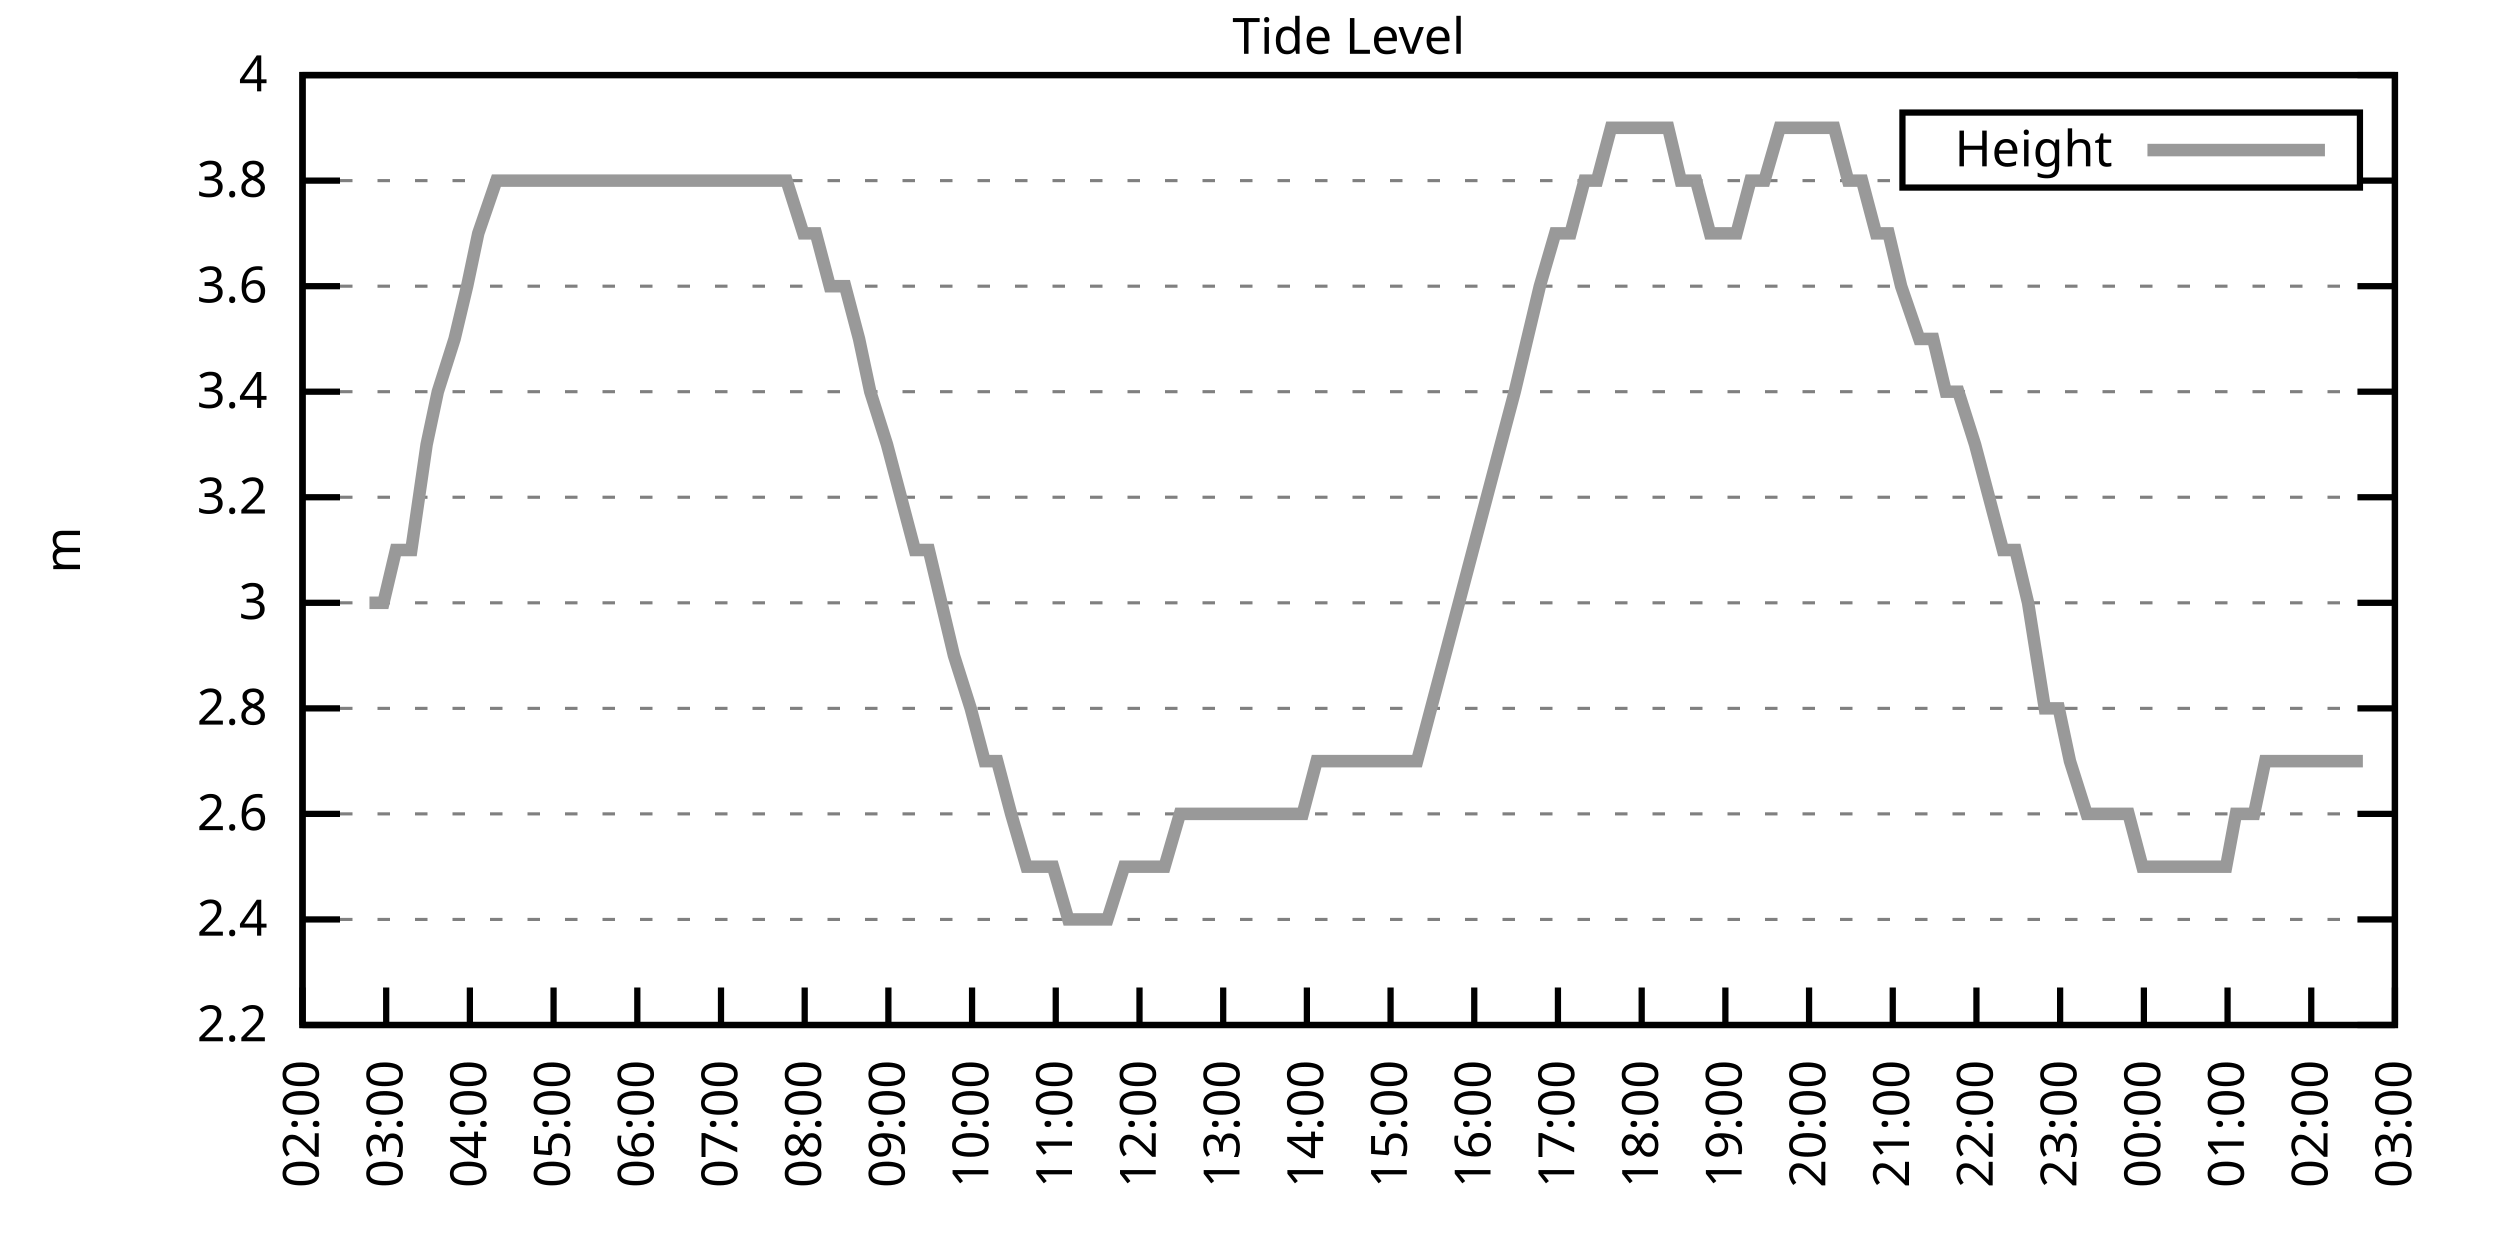
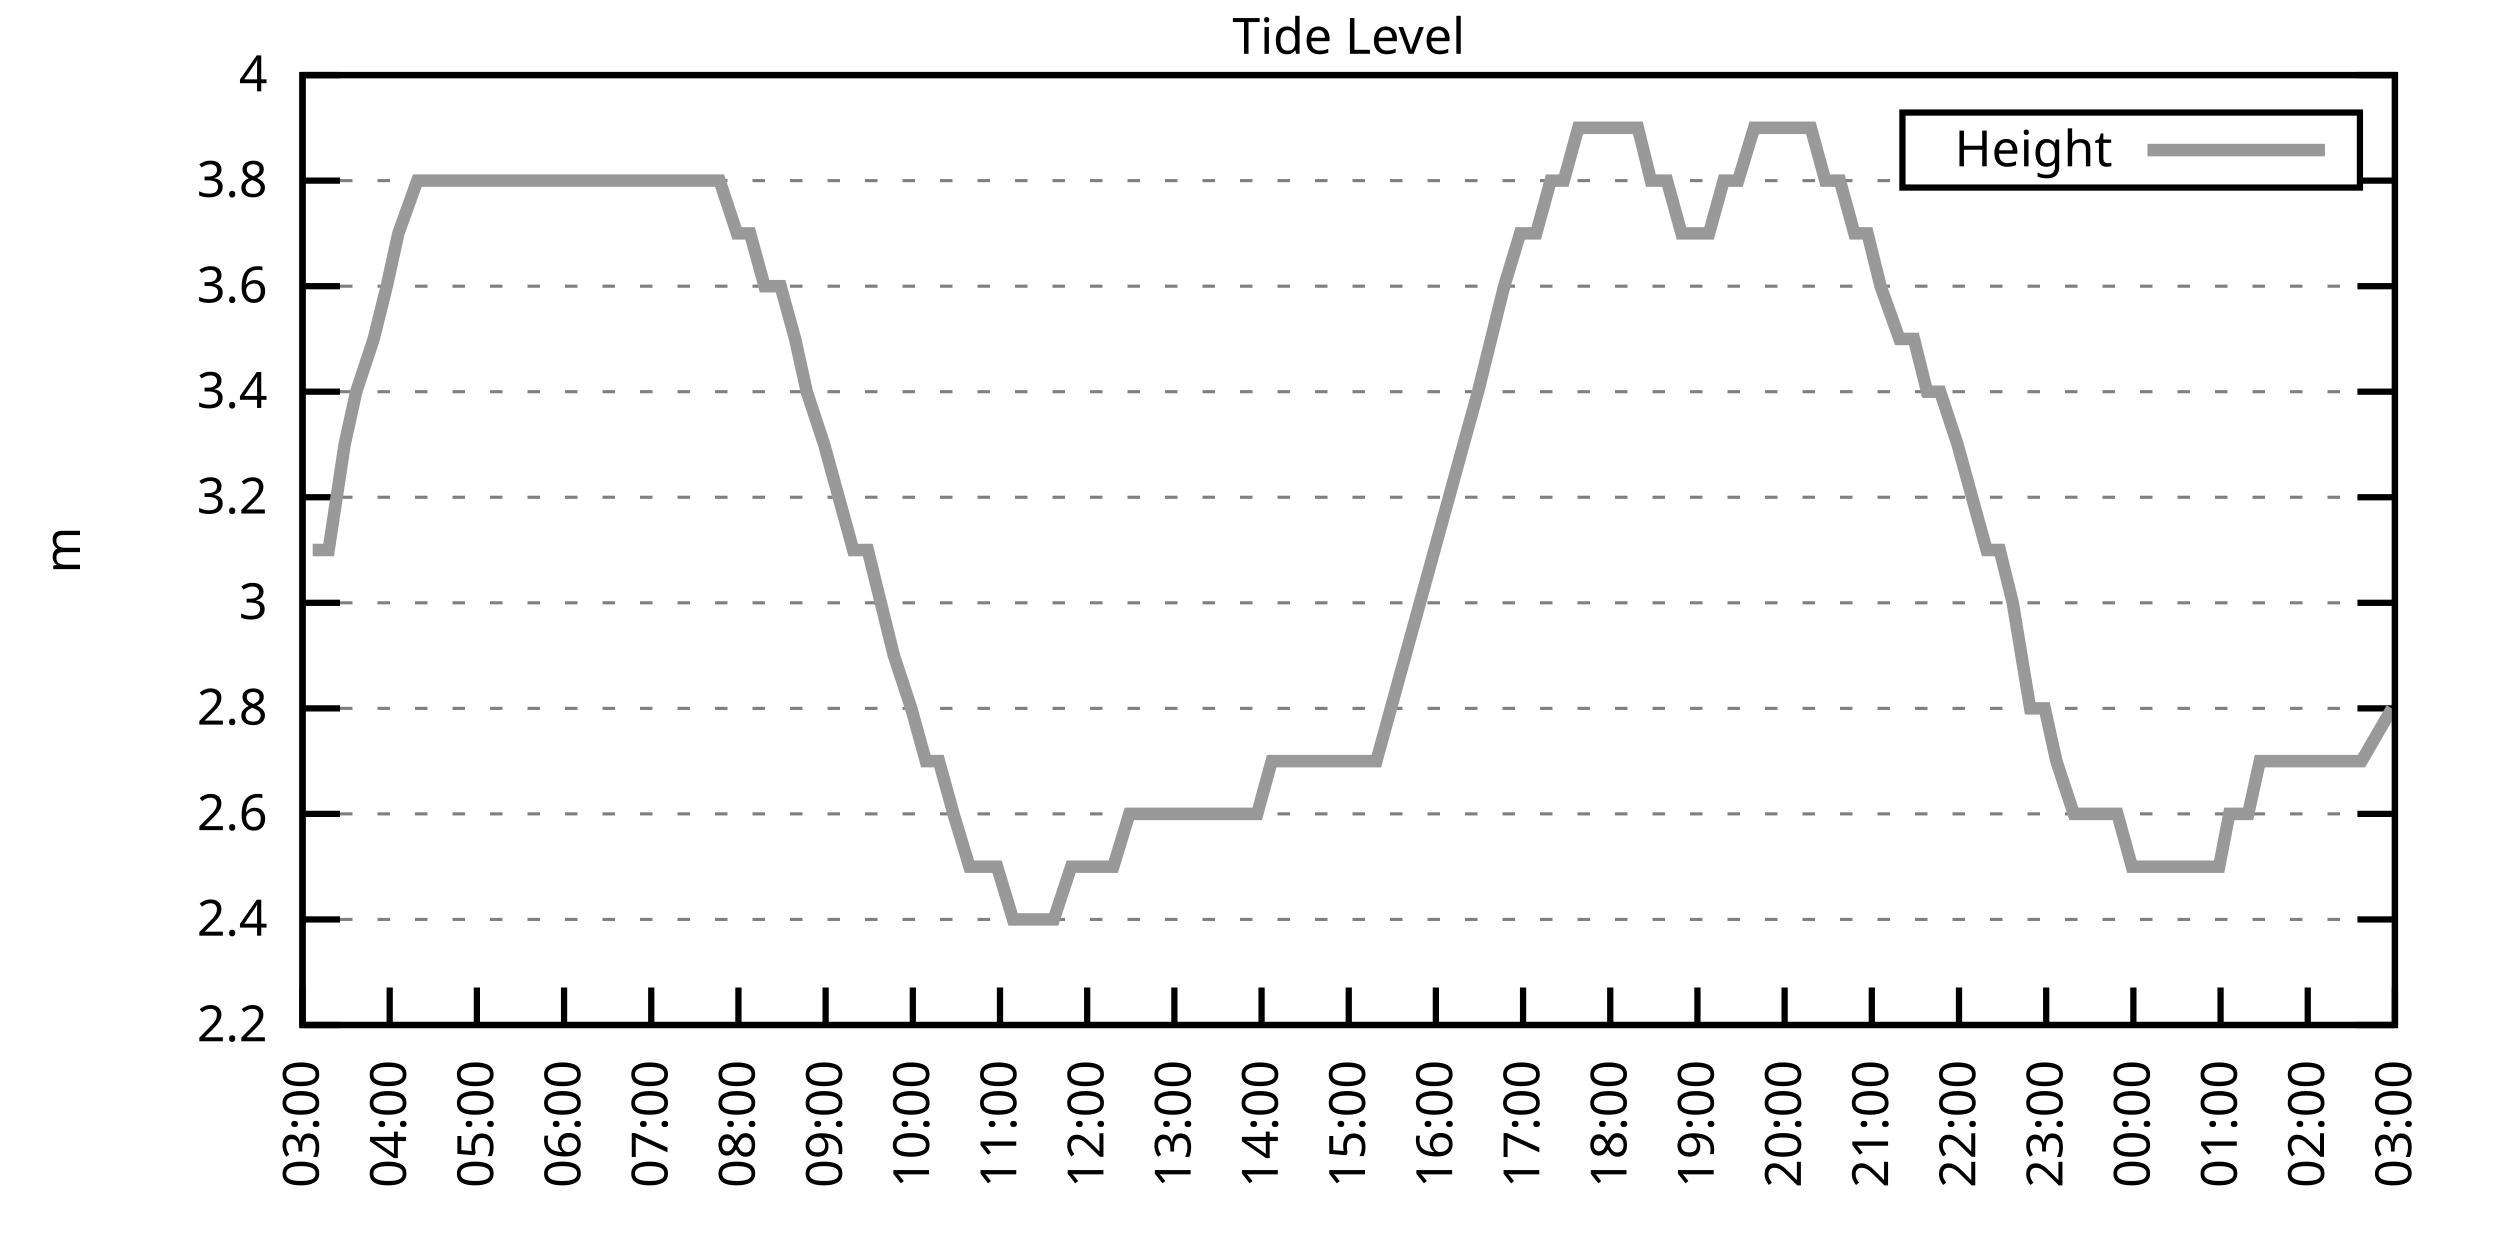
<svg xmlns="http://www.w3.org/2000/svg" xmlns:xlink="http://www.w3.org/1999/xlink" width="400" height="200" viewBox="0 0 400 200">
  <g id="gnuplot_canvas">
    <rect x="0" y="0" width="400" height="200" fill="none" />
    <defs>
      <circle id="gpDot" r="0.5" stroke-width="0.5" stroke="currentColor" />
      <path id="gpPt0" stroke-width="0.333" stroke="currentColor" d="M-1,0 h2 M0,-1 v2" />
      <path id="gpPt1" stroke-width="0.333" stroke="currentColor" d="M-1,-1 L1,1 M1,-1 L-1,1" />
      <path id="gpPt2" stroke-width="0.333" stroke="currentColor" d="M-1,0 L1,0 M0,-1 L0,1 M-1,-1 L1,1 M-1,1 L1,-1" />
      <rect id="gpPt3" stroke-width="0.333" stroke="currentColor" x="-1" y="-1" width="2" height="2" />
      <rect id="gpPt4" stroke-width="0.333" stroke="currentColor" fill="currentColor" x="-1" y="-1" width="2" height="2" />
      <circle id="gpPt5" stroke-width="0.333" stroke="currentColor" cx="0" cy="0" r="1" />
      <use xlink:href="#gpPt5" id="gpPt6" fill="currentColor" stroke="none" />
      <path id="gpPt7" stroke-width="0.333" stroke="currentColor" d="M0,-1.33 L-1.33,0.67 L1.33,0.67 z" />
      <use xlink:href="#gpPt7" id="gpPt8" fill="currentColor" stroke="none" />
      <use xlink:href="#gpPt7" id="gpPt9" stroke="currentColor" transform="rotate(180)" />
      <use xlink:href="#gpPt9" id="gpPt10" fill="currentColor" stroke="none" />
      <use xlink:href="#gpPt3" id="gpPt11" stroke="currentColor" transform="rotate(45)" />
      <use xlink:href="#gpPt11" id="gpPt12" fill="currentColor" stroke="none" />
      <path id="gpPt13" stroke-width="0.333" stroke="currentColor" d="M0,1.330 L1.265,0.411 L0.782,-1.067 L-0.782,-1.076 L-1.265,0.411 z" />
      <use xlink:href="#gpPt13" id="gpPt14" fill="currentColor" stroke="none" />
      <filter id="textbox" filterUnits="objectBoundingBox" x="0" y="0" height="1" width="1">
        <feFlood flood-color="white" flood-opacity="1" result="bgnd" />
        <feComposite in="SourceGraphic" in2="bgnd" operator="atop" />
      </filter>
      <filter id="greybox" filterUnits="objectBoundingBox" x="0" y="0" height="1" width="1">
        <feFlood flood-color="lightgrey" flood-opacity="1" result="grey" />
        <feComposite in="SourceGraphic" in2="grey" operator="atop" />
      </filter>
    </defs>
    <g fill="none" color="white" stroke="currentColor" stroke-width="1.00" stroke-linecap="butt" stroke-linejoin="miter">
</g>
    <g fill="none" color="black" stroke="currentColor" stroke-width="1.00" stroke-linecap="butt" stroke-linejoin="miter">
      <g stroke="none" shape-rendering="crispEdges">
        <polygon fill="rgb(255, 255, 255)" points="48.40,164.00 383.18,164.00 383.18,12.02 48.40,12.02 " />
      </g>
    </g>
    <g fill="none" color="black" stroke="currentColor" stroke-width="1.00" stroke-linecap="butt" stroke-linejoin="miter">
</g>
    <g fill="none" color="black" stroke="black" stroke-width="0.50" stroke-linecap="butt" stroke-linejoin="miter">
</g>
    <g fill="none" color="gray" stroke="currentColor" stroke-width="0.50" stroke-linecap="butt" stroke-linejoin="miter">
      <path stroke="gray" stroke-dasharray="2,4" class="gridline" d="M48.40,164.00 L383.19,164.00  " />
    </g>
    <g fill="none" color="gray" stroke="gray" stroke-width="1.00" stroke-linecap="butt" stroke-linejoin="miter">
</g>
    <g fill="none" color="black" stroke="currentColor" stroke-width="1.00" stroke-linecap="butt" stroke-linejoin="miter">
      <path stroke="black" d="M48.40,164.00 L54.40,164.00 M383.19,164.00 L377.19,164.00  " />
      <g transform="translate(42.80,166.60)" stroke="none" fill="black" font-family="Sans" font-size="8.00" text-anchor="end">
        <text>
          <tspan font-family="Sans"> 2.2</tspan>
        </text>
      </g>
    </g>
    <g fill="none" color="black" stroke="currentColor" stroke-width="1.00" stroke-linecap="butt" stroke-linejoin="miter">
</g>
    <g fill="none" color="black" stroke="black" stroke-width="0.50" stroke-linecap="butt" stroke-linejoin="miter">
</g>
    <g fill="none" color="gray" stroke="currentColor" stroke-width="0.50" stroke-linecap="butt" stroke-linejoin="miter">
      <path stroke="gray" stroke-dasharray="2,4" class="gridline" d="M48.40,147.11 L383.19,147.11  " />
    </g>
    <g fill="none" color="gray" stroke="gray" stroke-width="1.00" stroke-linecap="butt" stroke-linejoin="miter">
</g>
    <g fill="none" color="black" stroke="currentColor" stroke-width="1.00" stroke-linecap="butt" stroke-linejoin="miter">
      <path stroke="black" d="M48.40,147.11 L54.40,147.11 M383.19,147.11 L377.19,147.11  " />
      <g transform="translate(42.80,149.71)" stroke="none" fill="black" font-family="Sans" font-size="8.00" text-anchor="end">
        <text>
          <tspan font-family="Sans"> 2.4</tspan>
        </text>
      </g>
    </g>
    <g fill="none" color="black" stroke="currentColor" stroke-width="1.00" stroke-linecap="butt" stroke-linejoin="miter">
</g>
    <g fill="none" color="black" stroke="black" stroke-width="0.50" stroke-linecap="butt" stroke-linejoin="miter">
</g>
    <g fill="none" color="gray" stroke="currentColor" stroke-width="0.50" stroke-linecap="butt" stroke-linejoin="miter">
      <path stroke="gray" stroke-dasharray="2,4" class="gridline" d="M48.40,130.22 L383.19,130.22  " />
    </g>
    <g fill="none" color="gray" stroke="gray" stroke-width="1.00" stroke-linecap="butt" stroke-linejoin="miter">
</g>
    <g fill="none" color="black" stroke="currentColor" stroke-width="1.00" stroke-linecap="butt" stroke-linejoin="miter">
      <path stroke="black" d="M48.40,130.22 L54.40,130.22 M383.19,130.22 L377.19,130.22  " />
      <g transform="translate(42.80,132.82)" stroke="none" fill="black" font-family="Sans" font-size="8.00" text-anchor="end">
        <text>
          <tspan font-family="Sans"> 2.6</tspan>
        </text>
      </g>
    </g>
    <g fill="none" color="black" stroke="currentColor" stroke-width="1.00" stroke-linecap="butt" stroke-linejoin="miter">
</g>
    <g fill="none" color="black" stroke="black" stroke-width="0.50" stroke-linecap="butt" stroke-linejoin="miter">
</g>
    <g fill="none" color="gray" stroke="currentColor" stroke-width="0.50" stroke-linecap="butt" stroke-linejoin="miter">
      <path stroke="gray" stroke-dasharray="2,4" class="gridline" d="M48.40,113.34 L383.19,113.34  " />
    </g>
    <g fill="none" color="gray" stroke="gray" stroke-width="1.00" stroke-linecap="butt" stroke-linejoin="miter">
</g>
    <g fill="none" color="black" stroke="currentColor" stroke-width="1.00" stroke-linecap="butt" stroke-linejoin="miter">
      <path stroke="black" d="M48.40,113.34 L54.40,113.34 M383.19,113.34 L377.19,113.34  " />
      <g transform="translate(42.80,115.94)" stroke="none" fill="black" font-family="Sans" font-size="8.00" text-anchor="end">
        <text>
          <tspan font-family="Sans"> 2.8</tspan>
        </text>
      </g>
    </g>
    <g fill="none" color="black" stroke="currentColor" stroke-width="1.00" stroke-linecap="butt" stroke-linejoin="miter">
</g>
    <g fill="none" color="black" stroke="black" stroke-width="0.50" stroke-linecap="butt" stroke-linejoin="miter">
</g>
    <g fill="none" color="gray" stroke="currentColor" stroke-width="0.50" stroke-linecap="butt" stroke-linejoin="miter">
      <path stroke="gray" stroke-dasharray="2,4" class="gridline" d="M48.40,96.45 L383.19,96.45  " />
    </g>
    <g fill="none" color="gray" stroke="gray" stroke-width="1.00" stroke-linecap="butt" stroke-linejoin="miter">
</g>
    <g fill="none" color="black" stroke="currentColor" stroke-width="1.00" stroke-linecap="butt" stroke-linejoin="miter">
      <path stroke="black" d="M48.40,96.45 L54.40,96.45 M383.19,96.45 L377.19,96.45  " />
      <g transform="translate(42.80,99.05)" stroke="none" fill="black" font-family="Sans" font-size="8.00" text-anchor="end">
        <text>
          <tspan font-family="Sans"> 3</tspan>
        </text>
      </g>
    </g>
    <g fill="none" color="black" stroke="currentColor" stroke-width="1.00" stroke-linecap="butt" stroke-linejoin="miter">
</g>
    <g fill="none" color="black" stroke="black" stroke-width="0.50" stroke-linecap="butt" stroke-linejoin="miter">
</g>
    <g fill="none" color="gray" stroke="currentColor" stroke-width="0.50" stroke-linecap="butt" stroke-linejoin="miter">
      <path stroke="gray" stroke-dasharray="2,4" class="gridline" d="M48.40,79.56 L383.19,79.56  " />
    </g>
    <g fill="none" color="gray" stroke="gray" stroke-width="1.00" stroke-linecap="butt" stroke-linejoin="miter">
</g>
    <g fill="none" color="black" stroke="currentColor" stroke-width="1.00" stroke-linecap="butt" stroke-linejoin="miter">
      <path stroke="black" d="M48.40,79.56 L54.40,79.56 M383.19,79.56 L377.19,79.56  " />
      <g transform="translate(42.80,82.16)" stroke="none" fill="black" font-family="Sans" font-size="8.00" text-anchor="end">
        <text>
          <tspan font-family="Sans"> 3.2</tspan>
        </text>
      </g>
    </g>
    <g fill="none" color="black" stroke="currentColor" stroke-width="1.00" stroke-linecap="butt" stroke-linejoin="miter">
</g>
    <g fill="none" color="black" stroke="black" stroke-width="0.50" stroke-linecap="butt" stroke-linejoin="miter">
</g>
    <g fill="none" color="gray" stroke="currentColor" stroke-width="0.50" stroke-linecap="butt" stroke-linejoin="miter">
      <path stroke="gray" stroke-dasharray="2,4" class="gridline" d="M48.40,62.67 L383.19,62.67  " />
    </g>
    <g fill="none" color="gray" stroke="gray" stroke-width="1.00" stroke-linecap="butt" stroke-linejoin="miter">
</g>
    <g fill="none" color="black" stroke="currentColor" stroke-width="1.00" stroke-linecap="butt" stroke-linejoin="miter">
      <path stroke="black" d="M48.40,62.67 L54.40,62.67 M383.19,62.67 L377.19,62.67  " />
      <g transform="translate(42.80,65.27)" stroke="none" fill="black" font-family="Sans" font-size="8.00" text-anchor="end">
        <text>
          <tspan font-family="Sans"> 3.4</tspan>
        </text>
      </g>
    </g>
    <g fill="none" color="black" stroke="currentColor" stroke-width="1.00" stroke-linecap="butt" stroke-linejoin="miter">
</g>
    <g fill="none" color="black" stroke="black" stroke-width="0.50" stroke-linecap="butt" stroke-linejoin="miter">
</g>
    <g fill="none" color="gray" stroke="currentColor" stroke-width="0.50" stroke-linecap="butt" stroke-linejoin="miter">
      <path stroke="gray" stroke-dasharray="2,4" class="gridline" d="M48.40,45.79 L383.19,45.79  " />
    </g>
    <g fill="none" color="gray" stroke="gray" stroke-width="1.00" stroke-linecap="butt" stroke-linejoin="miter">
</g>
    <g fill="none" color="black" stroke="currentColor" stroke-width="1.00" stroke-linecap="butt" stroke-linejoin="miter">
      <path stroke="black" d="M48.40,45.79 L54.40,45.79 M383.19,45.79 L377.19,45.79  " />
      <g transform="translate(42.80,48.39)" stroke="none" fill="black" font-family="Sans" font-size="8.00" text-anchor="end">
        <text>
          <tspan font-family="Sans"> 3.6</tspan>
        </text>
      </g>
    </g>
    <g fill="none" color="black" stroke="currentColor" stroke-width="1.00" stroke-linecap="butt" stroke-linejoin="miter">
</g>
    <g fill="none" color="black" stroke="black" stroke-width="0.50" stroke-linecap="butt" stroke-linejoin="miter">
</g>
    <g fill="none" color="gray" stroke="currentColor" stroke-width="0.50" stroke-linecap="butt" stroke-linejoin="miter">
      <path stroke="gray" stroke-dasharray="2,4" class="gridline" d="M48.40,28.90 L304.39,28.90 M377.59,28.90 L383.19,28.90  " />
    </g>
    <g fill="none" color="gray" stroke="gray" stroke-width="1.00" stroke-linecap="butt" stroke-linejoin="miter">
</g>
    <g fill="none" color="black" stroke="currentColor" stroke-width="1.00" stroke-linecap="butt" stroke-linejoin="miter">
      <path stroke="black" d="M48.40,28.90 L54.40,28.90 M383.19,28.90 L377.19,28.90  " />
      <g transform="translate(42.80,31.50)" stroke="none" fill="black" font-family="Sans" font-size="8.00" text-anchor="end">
        <text>
          <tspan font-family="Sans"> 3.8</tspan>
        </text>
      </g>
    </g>
    <g fill="none" color="black" stroke="currentColor" stroke-width="1.00" stroke-linecap="butt" stroke-linejoin="miter">
</g>
    <g fill="none" color="black" stroke="black" stroke-width="0.50" stroke-linecap="butt" stroke-linejoin="miter">
</g>
    <g fill="none" color="gray" stroke="currentColor" stroke-width="0.50" stroke-linecap="butt" stroke-linejoin="miter">
      <path stroke="gray" stroke-dasharray="2,4" class="gridline" d="M48.40,12.01 L383.19,12.01  " />
    </g>
    <g fill="none" color="gray" stroke="gray" stroke-width="1.00" stroke-linecap="butt" stroke-linejoin="miter">
</g>
    <g fill="none" color="black" stroke="currentColor" stroke-width="1.00" stroke-linecap="butt" stroke-linejoin="miter">
      <path stroke="black" d="M48.40,12.01 L54.40,12.01 M383.19,12.01 L377.19,12.01  " />
      <g transform="translate(42.80,14.61)" stroke="none" fill="black" font-family="Sans" font-size="8.00" text-anchor="end">
        <text>
          <tspan font-family="Sans"> 4</tspan>
        </text>
      </g>
    </g>
    <g fill="none" color="black" stroke="currentColor" stroke-width="1.00" stroke-linecap="butt" stroke-linejoin="miter">
      <path stroke="black" d="M48.40,164.00 L48.40,158.00  " />
      <g transform="translate(51.00,169.60) rotate(270.00)" stroke="none" fill="black" font-family="Sans" font-size="8.00" text-anchor="end">
        <text>
-           <tspan font-family="Sans">02:00</tspan>
-         </text>
-       </g>
-     </g>
-     <g fill="none" color="black" stroke="currentColor" stroke-width="1.00" stroke-linecap="butt" stroke-linejoin="miter">
-       <path stroke="black" d="M61.79,164.00 L61.79,158.00  " />
-       <g transform="translate(64.39,169.60) rotate(270.00)" stroke="none" fill="black" font-family="Sans" font-size="8.00" text-anchor="end">
-         <text>
          <tspan font-family="Sans">03:00</tspan>
        </text>
      </g>
    </g>
    <g fill="none" color="black" stroke="currentColor" stroke-width="1.00" stroke-linecap="butt" stroke-linejoin="miter">
-       <path stroke="black" d="M75.18,164.00 L75.18,158.00  " />
-       <g transform="translate(77.78,169.60) rotate(270.00)" stroke="none" fill="black" font-family="Sans" font-size="8.00" text-anchor="end">
+       <path stroke="black" d="M62.35,164.00 L62.35,158.00  " />
+       <g transform="translate(64.95,169.60) rotate(270.00)" stroke="none" fill="black" font-family="Sans" font-size="8.00" text-anchor="end">
        <text>
          <tspan font-family="Sans">04:00</tspan>
        </text>
      </g>
    </g>
    <g fill="none" color="black" stroke="currentColor" stroke-width="1.00" stroke-linecap="butt" stroke-linejoin="miter">
-       <path stroke="black" d="M88.57,164.00 L88.57,158.00  " />
-       <g transform="translate(91.17,169.60) rotate(270.00)" stroke="none" fill="black" font-family="Sans" font-size="8.00" text-anchor="end">
+       <path stroke="black" d="M76.30,164.00 L76.30,158.00  " />
+       <g transform="translate(78.90,169.60) rotate(270.00)" stroke="none" fill="black" font-family="Sans" font-size="8.00" text-anchor="end">
        <text>
          <tspan font-family="Sans">05:00</tspan>
        </text>
      </g>
    </g>
    <g fill="none" color="black" stroke="currentColor" stroke-width="1.00" stroke-linecap="butt" stroke-linejoin="miter">
-       <path stroke="black" d="M101.97,164.00 L101.97,158.00  " />
-       <g transform="translate(104.57,169.60) rotate(270.00)" stroke="none" fill="black" font-family="Sans" font-size="8.00" text-anchor="end">
+       <path stroke="black" d="M90.25,164.00 L90.25,158.00  " />
+       <g transform="translate(92.85,169.60) rotate(270.00)" stroke="none" fill="black" font-family="Sans" font-size="8.00" text-anchor="end">
        <text>
          <tspan font-family="Sans">06:00</tspan>
        </text>
      </g>
    </g>
    <g fill="none" color="black" stroke="currentColor" stroke-width="1.00" stroke-linecap="butt" stroke-linejoin="miter">
-       <path stroke="black" d="M115.36,164.00 L115.36,158.00  " />
-       <g transform="translate(117.96,169.60) rotate(270.00)" stroke="none" fill="black" font-family="Sans" font-size="8.00" text-anchor="end">
+       <path stroke="black" d="M104.20,164.00 L104.20,158.00  " />
+       <g transform="translate(106.80,169.60) rotate(270.00)" stroke="none" fill="black" font-family="Sans" font-size="8.00" text-anchor="end">
        <text>
          <tspan font-family="Sans">07:00</tspan>
        </text>
      </g>
    </g>
    <g fill="none" color="black" stroke="currentColor" stroke-width="1.00" stroke-linecap="butt" stroke-linejoin="miter">
-       <path stroke="black" d="M128.75,164.00 L128.75,158.00  " />
-       <g transform="translate(131.35,169.60) rotate(270.00)" stroke="none" fill="black" font-family="Sans" font-size="8.00" text-anchor="end">
+       <path stroke="black" d="M118.15,164.00 L118.15,158.00  " />
+       <g transform="translate(120.75,169.60) rotate(270.00)" stroke="none" fill="black" font-family="Sans" font-size="8.00" text-anchor="end">
        <text>
          <tspan font-family="Sans">08:00</tspan>
        </text>
      </g>
    </g>
    <g fill="none" color="black" stroke="currentColor" stroke-width="1.00" stroke-linecap="butt" stroke-linejoin="miter">
-       <path stroke="black" d="M142.14,164.00 L142.14,158.00  " />
-       <g transform="translate(144.74,169.60) rotate(270.00)" stroke="none" fill="black" font-family="Sans" font-size="8.00" text-anchor="end">
+       <path stroke="black" d="M132.10,164.00 L132.10,158.00  " />
+       <g transform="translate(134.70,169.60) rotate(270.00)" stroke="none" fill="black" font-family="Sans" font-size="8.00" text-anchor="end">
        <text>
          <tspan font-family="Sans">09:00</tspan>
        </text>
      </g>
    </g>
    <g fill="none" color="black" stroke="currentColor" stroke-width="1.00" stroke-linecap="butt" stroke-linejoin="miter">
-       <path stroke="black" d="M155.53,164.00 L155.53,158.00  " />
-       <g transform="translate(158.13,169.60) rotate(270.00)" stroke="none" fill="black" font-family="Sans" font-size="8.00" text-anchor="end">
+       <path stroke="black" d="M146.05,164.00 L146.05,158.00  " />
+       <g transform="translate(148.65,169.60) rotate(270.00)" stroke="none" fill="black" font-family="Sans" font-size="8.00" text-anchor="end">
        <text>
          <tspan font-family="Sans">10:00</tspan>
        </text>
      </g>
    </g>
    <g fill="none" color="black" stroke="currentColor" stroke-width="1.00" stroke-linecap="butt" stroke-linejoin="miter">
-       <path stroke="black" d="M168.92,164.00 L168.92,158.00  " />
-       <g transform="translate(171.52,169.60) rotate(270.00)" stroke="none" fill="black" font-family="Sans" font-size="8.00" text-anchor="end">
+       <path stroke="black" d="M160.00,164.00 L160.00,158.00  " />
+       <g transform="translate(162.60,169.60) rotate(270.00)" stroke="none" fill="black" font-family="Sans" font-size="8.00" text-anchor="end">
        <text>
          <tspan font-family="Sans">11:00</tspan>
        </text>
      </g>
    </g>
    <g fill="none" color="black" stroke="currentColor" stroke-width="1.00" stroke-linecap="butt" stroke-linejoin="miter">
-       <path stroke="black" d="M182.32,164.00 L182.32,158.00  " />
-       <g transform="translate(184.92,169.60) rotate(270.00)" stroke="none" fill="black" font-family="Sans" font-size="8.00" text-anchor="end">
+       <path stroke="black" d="M173.95,164.00 L173.95,158.00  " />
+       <g transform="translate(176.55,169.60) rotate(270.00)" stroke="none" fill="black" font-family="Sans" font-size="8.00" text-anchor="end">
        <text>
          <tspan font-family="Sans">12:00</tspan>
        </text>
      </g>
    </g>
    <g fill="none" color="black" stroke="currentColor" stroke-width="1.00" stroke-linecap="butt" stroke-linejoin="miter">
-       <path stroke="black" d="M195.71,164.00 L195.71,158.00  " />
-       <g transform="translate(198.31,169.60) rotate(270.00)" stroke="none" fill="black" font-family="Sans" font-size="8.00" text-anchor="end">
+       <path stroke="black" d="M187.90,164.00 L187.90,158.00  " />
+       <g transform="translate(190.50,169.60) rotate(270.00)" stroke="none" fill="black" font-family="Sans" font-size="8.00" text-anchor="end">
        <text>
          <tspan font-family="Sans">13:00</tspan>
        </text>
      </g>
    </g>
    <g fill="none" color="black" stroke="currentColor" stroke-width="1.00" stroke-linecap="butt" stroke-linejoin="miter">
-       <path stroke="black" d="M209.10,164.00 L209.10,158.00  " />
-       <g transform="translate(211.70,169.60) rotate(270.00)" stroke="none" fill="black" font-family="Sans" font-size="8.00" text-anchor="end">
+       <path stroke="black" d="M201.85,164.00 L201.85,158.00  " />
+       <g transform="translate(204.45,169.60) rotate(270.00)" stroke="none" fill="black" font-family="Sans" font-size="8.00" text-anchor="end">
        <text>
          <tspan font-family="Sans">14:00</tspan>
        </text>
      </g>
    </g>
    <g fill="none" color="black" stroke="currentColor" stroke-width="1.00" stroke-linecap="butt" stroke-linejoin="miter">
-       <path stroke="black" d="M222.49,164.00 L222.49,158.00  " />
-       <g transform="translate(225.09,169.60) rotate(270.00)" stroke="none" fill="black" font-family="Sans" font-size="8.00" text-anchor="end">
+       <path stroke="black" d="M215.80,164.00 L215.80,158.00  " />
+       <g transform="translate(218.40,169.60) rotate(270.00)" stroke="none" fill="black" font-family="Sans" font-size="8.00" text-anchor="end">
        <text>
          <tspan font-family="Sans">15:00</tspan>
        </text>
      </g>
    </g>
    <g fill="none" color="black" stroke="currentColor" stroke-width="1.00" stroke-linecap="butt" stroke-linejoin="miter">
-       <path stroke="black" d="M235.88,164.00 L235.88,158.00  " />
-       <g transform="translate(238.48,169.60) rotate(270.00)" stroke="none" fill="black" font-family="Sans" font-size="8.00" text-anchor="end">
+       <path stroke="black" d="M229.74,164.00 L229.74,158.00  " />
+       <g transform="translate(232.34,169.60) rotate(270.00)" stroke="none" fill="black" font-family="Sans" font-size="8.00" text-anchor="end">
        <text>
          <tspan font-family="Sans">16:00</tspan>
        </text>
      </g>
    </g>
    <g fill="none" color="black" stroke="currentColor" stroke-width="1.00" stroke-linecap="butt" stroke-linejoin="miter">
-       <path stroke="black" d="M249.27,164.00 L249.27,158.00  " />
-       <g transform="translate(251.87,169.60) rotate(270.00)" stroke="none" fill="black" font-family="Sans" font-size="8.00" text-anchor="end">
+       <path stroke="black" d="M243.69,164.00 L243.69,158.00  " />
+       <g transform="translate(246.29,169.60) rotate(270.00)" stroke="none" fill="black" font-family="Sans" font-size="8.00" text-anchor="end">
        <text>
          <tspan font-family="Sans">17:00</tspan>
        </text>
      </g>
    </g>
    <g fill="none" color="black" stroke="currentColor" stroke-width="1.00" stroke-linecap="butt" stroke-linejoin="miter">
-       <path stroke="black" d="M262.67,164.00 L262.67,158.00  " />
-       <g transform="translate(265.27,169.60) rotate(270.00)" stroke="none" fill="black" font-family="Sans" font-size="8.00" text-anchor="end">
+       <path stroke="black" d="M257.64,164.00 L257.64,158.00  " />
+       <g transform="translate(260.24,169.60) rotate(270.00)" stroke="none" fill="black" font-family="Sans" font-size="8.00" text-anchor="end">
        <text>
          <tspan font-family="Sans">18:00</tspan>
        </text>
      </g>
    </g>
    <g fill="none" color="black" stroke="currentColor" stroke-width="1.00" stroke-linecap="butt" stroke-linejoin="miter">
-       <path stroke="black" d="M276.06,164.00 L276.06,158.00  " />
-       <g transform="translate(278.66,169.60) rotate(270.00)" stroke="none" fill="black" font-family="Sans" font-size="8.00" text-anchor="end">
+       <path stroke="black" d="M271.59,164.00 L271.59,158.00  " />
+       <g transform="translate(274.19,169.60) rotate(270.00)" stroke="none" fill="black" font-family="Sans" font-size="8.00" text-anchor="end">
        <text>
          <tspan font-family="Sans">19:00</tspan>
        </text>
      </g>
    </g>
    <g fill="none" color="black" stroke="currentColor" stroke-width="1.00" stroke-linecap="butt" stroke-linejoin="miter">
-       <path stroke="black" d="M289.45,164.00 L289.45,158.00  " />
-       <g transform="translate(292.05,169.60) rotate(270.00)" stroke="none" fill="black" font-family="Sans" font-size="8.00" text-anchor="end">
+       <path stroke="black" d="M285.54,164.00 L285.54,158.00  " />
+       <g transform="translate(288.14,169.60) rotate(270.00)" stroke="none" fill="black" font-family="Sans" font-size="8.00" text-anchor="end">
        <text>
          <tspan font-family="Sans">20:00</tspan>
        </text>
      </g>
    </g>
    <g fill="none" color="black" stroke="currentColor" stroke-width="1.00" stroke-linecap="butt" stroke-linejoin="miter">
-       <path stroke="black" d="M302.84,164.00 L302.84,158.00  " />
-       <g transform="translate(305.44,169.60) rotate(270.00)" stroke="none" fill="black" font-family="Sans" font-size="8.00" text-anchor="end">
+       <path stroke="black" d="M299.49,164.00 L299.49,158.00  " />
+       <g transform="translate(302.09,169.60) rotate(270.00)" stroke="none" fill="black" font-family="Sans" font-size="8.00" text-anchor="end">
        <text>
          <tspan font-family="Sans">21:00</tspan>
        </text>
      </g>
    </g>
    <g fill="none" color="black" stroke="currentColor" stroke-width="1.00" stroke-linecap="butt" stroke-linejoin="miter">
-       <path stroke="black" d="M316.23,164.00 L316.23,158.00  " />
-       <g transform="translate(318.83,169.60) rotate(270.00)" stroke="none" fill="black" font-family="Sans" font-size="8.00" text-anchor="end">
+       <path stroke="black" d="M313.44,164.00 L313.44,158.00  " />
+       <g transform="translate(316.04,169.60) rotate(270.00)" stroke="none" fill="black" font-family="Sans" font-size="8.00" text-anchor="end">
        <text>
          <tspan font-family="Sans">22:00</tspan>
        </text>
      </g>
    </g>
    <g fill="none" color="black" stroke="currentColor" stroke-width="1.00" stroke-linecap="butt" stroke-linejoin="miter">
-       <path stroke="black" d="M329.62,164.00 L329.62,158.00  " />
-       <g transform="translate(332.22,169.60) rotate(270.00)" stroke="none" fill="black" font-family="Sans" font-size="8.00" text-anchor="end">
+       <path stroke="black" d="M327.39,164.00 L327.39,158.00  " />
+       <g transform="translate(329.99,169.60) rotate(270.00)" stroke="none" fill="black" font-family="Sans" font-size="8.00" text-anchor="end">
        <text>
          <tspan font-family="Sans">23:00</tspan>
        </text>
      </g>
    </g>
    <g fill="none" color="black" stroke="currentColor" stroke-width="1.00" stroke-linecap="butt" stroke-linejoin="miter">
-       <path stroke="black" d="M343.02,164.00 L343.02,158.00  " />
-       <g transform="translate(345.62,169.60) rotate(270.00)" stroke="none" fill="black" font-family="Sans" font-size="8.00" text-anchor="end">
+       <path stroke="black" d="M341.34,164.00 L341.34,158.00  " />
+       <g transform="translate(343.94,169.60) rotate(270.00)" stroke="none" fill="black" font-family="Sans" font-size="8.00" text-anchor="end">
        <text>
          <tspan font-family="Sans">00:00</tspan>
        </text>
      </g>
    </g>
    <g fill="none" color="black" stroke="currentColor" stroke-width="1.00" stroke-linecap="butt" stroke-linejoin="miter">
-       <path stroke="black" d="M356.41,164.00 L356.41,158.00  " />
-       <g transform="translate(359.01,169.60) rotate(270.00)" stroke="none" fill="black" font-family="Sans" font-size="8.00" text-anchor="end">
+       <path stroke="black" d="M355.29,164.00 L355.29,158.00  " />
+       <g transform="translate(357.89,169.60) rotate(270.00)" stroke="none" fill="black" font-family="Sans" font-size="8.00" text-anchor="end">
        <text>
          <tspan font-family="Sans">01:00</tspan>
        </text>
      </g>
    </g>
    <g fill="none" color="black" stroke="currentColor" stroke-width="1.00" stroke-linecap="butt" stroke-linejoin="miter">
-       <path stroke="black" d="M369.80,164.00 L369.80,158.00  " />
-       <g transform="translate(372.40,169.60) rotate(270.00)" stroke="none" fill="black" font-family="Sans" font-size="8.00" text-anchor="end">
+       <path stroke="black" d="M369.24,164.00 L369.24,158.00  " />
+       <g transform="translate(371.84,169.60) rotate(270.00)" stroke="none" fill="black" font-family="Sans" font-size="8.00" text-anchor="end">
        <text>
          <tspan font-family="Sans">02:00</tspan>
        </text>
      </g>
    </g>
    <g fill="none" color="black" stroke="currentColor" stroke-width="1.00" stroke-linecap="butt" stroke-linejoin="miter">
      <path stroke="black" d="M383.19,164.00 L383.19,158.00  " />
      <g transform="translate(385.79,169.60) rotate(270.00)" stroke="none" fill="black" font-family="Sans" font-size="8.00" text-anchor="end">
        <text>
          <tspan font-family="Sans">03:00</tspan>
        </text>
      </g>
    </g>
    <g fill="none" color="black" stroke="currentColor" stroke-width="1.00" stroke-linecap="butt" stroke-linejoin="miter">
</g>
    <g fill="none" color="black" stroke="currentColor" stroke-width="1.00" stroke-linecap="butt" stroke-linejoin="miter">
      <path stroke="black" d="M48.40,12.01 L48.40,164.00 L383.19,164.00 L383.19,12.01 L48.40,12.01 Z  " />
    </g>
    <g fill="none" color="black" stroke="currentColor" stroke-width="1.00" stroke-linecap="butt" stroke-linejoin="miter">
</g>
    <g fill="none" color="black" stroke="currentColor" stroke-width="1.00" stroke-linecap="butt" stroke-linejoin="miter">
      <path stroke="black" d="M304.39,30.01 L304.39,18.01 L377.59,18.01 L377.59,30.01 L304.39,30.01 Z  " />
    </g>
    <g id="Tide_level_plot_1">
      <g fill="none" color="white" stroke="black" stroke-width="2.00" stroke-linecap="butt" stroke-linejoin="miter">
</g>
      <g fill="none" color="black" stroke="currentColor" stroke-width="2.00" stroke-linecap="butt" stroke-linejoin="miter">
        <g transform="translate(337.99,26.61)" stroke="none" fill="black" font-family="Sans" font-size="8.00" text-anchor="end">
          <text>
            <tspan font-family="Sans">Height</tspan>
          </text>
        </g>
      </g>
      <g fill="none" color="black" stroke="currentColor" stroke-width="2.00" stroke-linecap="butt" stroke-linejoin="miter">
-         <path stroke="rgb(153, 153, 153)" d="M343.59,24.01 L371.99,24.01 M59.11,96.45 L61.35,96.45 L63.35,88.00 L65.81,88.00 L68.26,71.12 L70.05,62.67   L72.73,54.23 L74.74,45.79 L76.52,37.34 L79.42,28.90 L81.43,28.90 L83.89,28.90 L85.90,28.90 L88.35,28.90   L90.58,28.90 L92.59,28.90 L95.05,28.90 L96.83,28.90 L99.51,28.90 L101.74,28.90 L103.75,28.90 L105.98,28.90   L108.44,28.90 L110.45,28.90 L112.68,28.90 L115.13,28.90 L116.92,28.90 L119.38,28.90 L121.16,28.90 L123.84,28.90   L125.85,28.90 L128.53,37.34 L130.54,37.34 L132.77,45.79 L135.22,45.79 L137.45,54.23 L139.24,62.67 L141.92,71.12   L144.15,79.56 L146.38,88.00 L148.61,88.00 L150.62,96.45 L152.63,104.89 L155.31,113.34 L157.54,121.78 L159.55,121.78   L161.78,130.22 L164.24,138.67 L166.25,138.67 L168.48,138.67 L170.93,147.11 L172.94,147.11 L175.40,147.11 L177.18,147.11   L179.86,138.67 L182.09,138.67 L184.32,138.67 L186.33,138.67 L188.79,130.22 L190.80,130.22 L192.81,130.22 L195.48,130.22   L197.49,130.22 L199.50,130.22 L201.73,130.22 L204.41,130.22 L206.42,130.22 L208.43,130.22 L210.66,121.78 L213.34,121.78   L215.35,121.78 L217.58,121.78 L219.81,121.78 L222.04,121.78 L224.50,121.78 L226.73,121.78 L228.96,113.34 L231.20,104.89   L233.43,96.45 L235.66,88.00 L237.89,79.56 L240.12,71.12 L242.36,62.67 L244.36,54.23 L246.37,45.79 L248.83,37.34   L251.28,37.34 L253.51,28.90 L255.52,28.90 L257.76,20.45 L259.76,20.45 L262.44,20.45 L264.67,20.45 L266.91,20.45   L268.92,28.90 L271.37,28.90 L273.60,37.34 L275.83,37.34 L277.84,37.34 L280.07,28.90 L282.31,28.90 L284.76,20.45   L286.99,20.45 L289.00,20.45 L291.23,20.45 L293.47,20.45 L295.70,28.90 L297.93,28.90 L300.16,37.34 L302.17,37.34   L304.18,45.79 L307.08,54.23 L309.31,54.23 L311.32,62.67 L313.33,62.67 L316.01,71.12 L318.24,79.56 L320.47,88.00   L322.48,88.00 L324.49,96.45 L327.17,113.34 L329.40,113.34 L331.19,121.78 L333.86,130.22 L336.10,130.22 L338.33,130.22   L340.56,130.22 L342.79,138.67 L344.80,138.67 L347.26,138.67 L349.04,138.67 L351.72,138.67 L353.73,138.67 L356.18,138.67   L357.75,130.22 L360.65,130.22 L362.43,121.78 L365.11,121.78 L367.12,121.78 L369.13,121.78 L371.81,121.78 L373.82,121.78   L376.27,121.78 L378.06,121.78  " />
+         <path stroke="rgb(153, 153, 153)" d="M343.59,24.01 L371.99,24.01 M50.03,88.00 L52.58,88.00 L55.14,71.12 L57.00,62.67 L59.79,54.23 L61.88,45.79   L63.74,37.34 L66.77,28.90 L68.86,28.90 L71.42,28.90 L73.51,28.90 L76.07,28.90 L78.39,28.90 L80.48,28.90   L83.04,28.90 L84.90,28.90 L87.69,28.90 L90.02,28.90 L92.11,28.90 L94.43,28.90 L96.99,28.90 L99.08,28.90   L101.41,28.90 L103.97,28.90 L105.83,28.90 L108.38,28.90 L110.24,28.90 L113.03,28.90 L115.13,28.90 L117.92,37.34   L120.01,37.34 L122.33,45.79 L124.89,45.79 L127.22,54.23 L129.08,62.67 L131.87,71.12 L134.19,79.56 L136.51,88.00   L138.84,88.00 L140.93,96.45 L143.02,104.89 L145.81,113.34 L148.14,121.78 L150.23,121.78 L152.56,130.22 L155.11,138.67   L157.21,138.67 L159.53,138.67 L162.09,147.11 L164.18,147.11 L166.74,147.11 L168.60,147.11 L171.39,138.67 L173.71,138.67   L176.04,138.67 L178.13,138.67 L180.69,130.22 L182.78,130.22 L184.87,130.22 L187.66,130.22 L189.76,130.22 L191.85,130.22   L194.17,130.22 L196.96,130.22 L199.06,130.22 L201.15,130.22 L203.47,121.78 L206.26,121.78 L208.36,121.78 L210.68,121.78   L213.01,121.78 L215.33,121.78 L217.89,121.78 L220.21,121.78 L222.54,113.34 L224.86,104.89 L227.19,96.45 L229.51,88.00   L231.84,79.56 L234.16,71.12 L236.49,62.67 L238.58,54.23 L240.67,45.79 L243.23,37.34 L245.79,37.34 L248.11,28.90   L250.20,28.90 L252.53,20.45 L254.62,20.45 L257.41,20.45 L259.74,20.45 L262.06,20.45 L264.15,28.90 L266.71,28.90   L269.04,37.34 L271.36,37.34 L273.45,37.34 L275.78,28.90 L278.10,28.90 L280.66,20.45 L282.99,20.45 L285.08,20.45   L287.40,20.45 L289.73,20.45 L292.05,28.90 L294.38,28.90 L296.70,37.34 L298.80,37.34 L300.89,45.79 L303.91,54.23   L306.23,54.23 L308.33,62.67 L310.42,62.67 L313.21,71.12 L315.53,79.56 L317.86,88.00 L319.95,88.00 L322.04,96.45   L324.83,113.34 L327.16,113.34 L329.02,121.78 L331.81,130.22 L334.13,130.22 L336.46,130.22 L338.78,130.22 L341.11,138.67   L343.20,138.67 L345.76,138.67 L347.62,138.67 L350.41,138.67 L352.50,138.67 L355.06,138.67 L356.69,130.22 L359.71,130.22   L361.57,121.78 L364.36,121.78 L366.45,121.78 L368.54,121.78 L371.33,121.78 L373.43,121.78 L375.98,121.78 L377.84,121.78   L382.73,113.34  " />
      </g>
    </g>
    <g fill="none" color="black" stroke="currentColor" stroke-width="2.00" stroke-linecap="butt" stroke-linejoin="miter">
</g>
    <g fill="none" color="black" stroke="black" stroke-width="1.00" stroke-linecap="butt" stroke-linejoin="miter">
</g>
    <g fill="none" color="black" stroke="currentColor" stroke-width="1.00" stroke-linecap="butt" stroke-linejoin="miter">
      <path stroke="black" d="M48.40,12.01 L48.40,164.00 L383.19,164.00 L383.19,12.01 L48.40,12.01 Z  " />
      <g transform="translate(12.80,88.01) rotate(270.00)" stroke="none" fill="black" font-family="Sans" font-size="8.00" text-anchor="middle">
        <text>
          <tspan font-family="Sans">m</tspan>
        </text>
      </g>
    </g>
    <g fill="none" color="black" stroke="currentColor" stroke-width="1.00" stroke-linecap="butt" stroke-linejoin="miter">
</g>
    <g fill="none" color="black" stroke="currentColor" stroke-width="1.00" stroke-linecap="butt" stroke-linejoin="miter">
      <g transform="translate(215.79,8.61)" stroke="none" fill="black" font-family="Sans" font-size="8.00" text-anchor="middle">
        <text>
          <tspan font-family="Sans">Tide Level</tspan>
        </text>
      </g>
    </g>
    <g fill="none" color="black" stroke="currentColor" stroke-width="1.00" stroke-linecap="butt" stroke-linejoin="miter">
</g>
  </g>
</svg>
